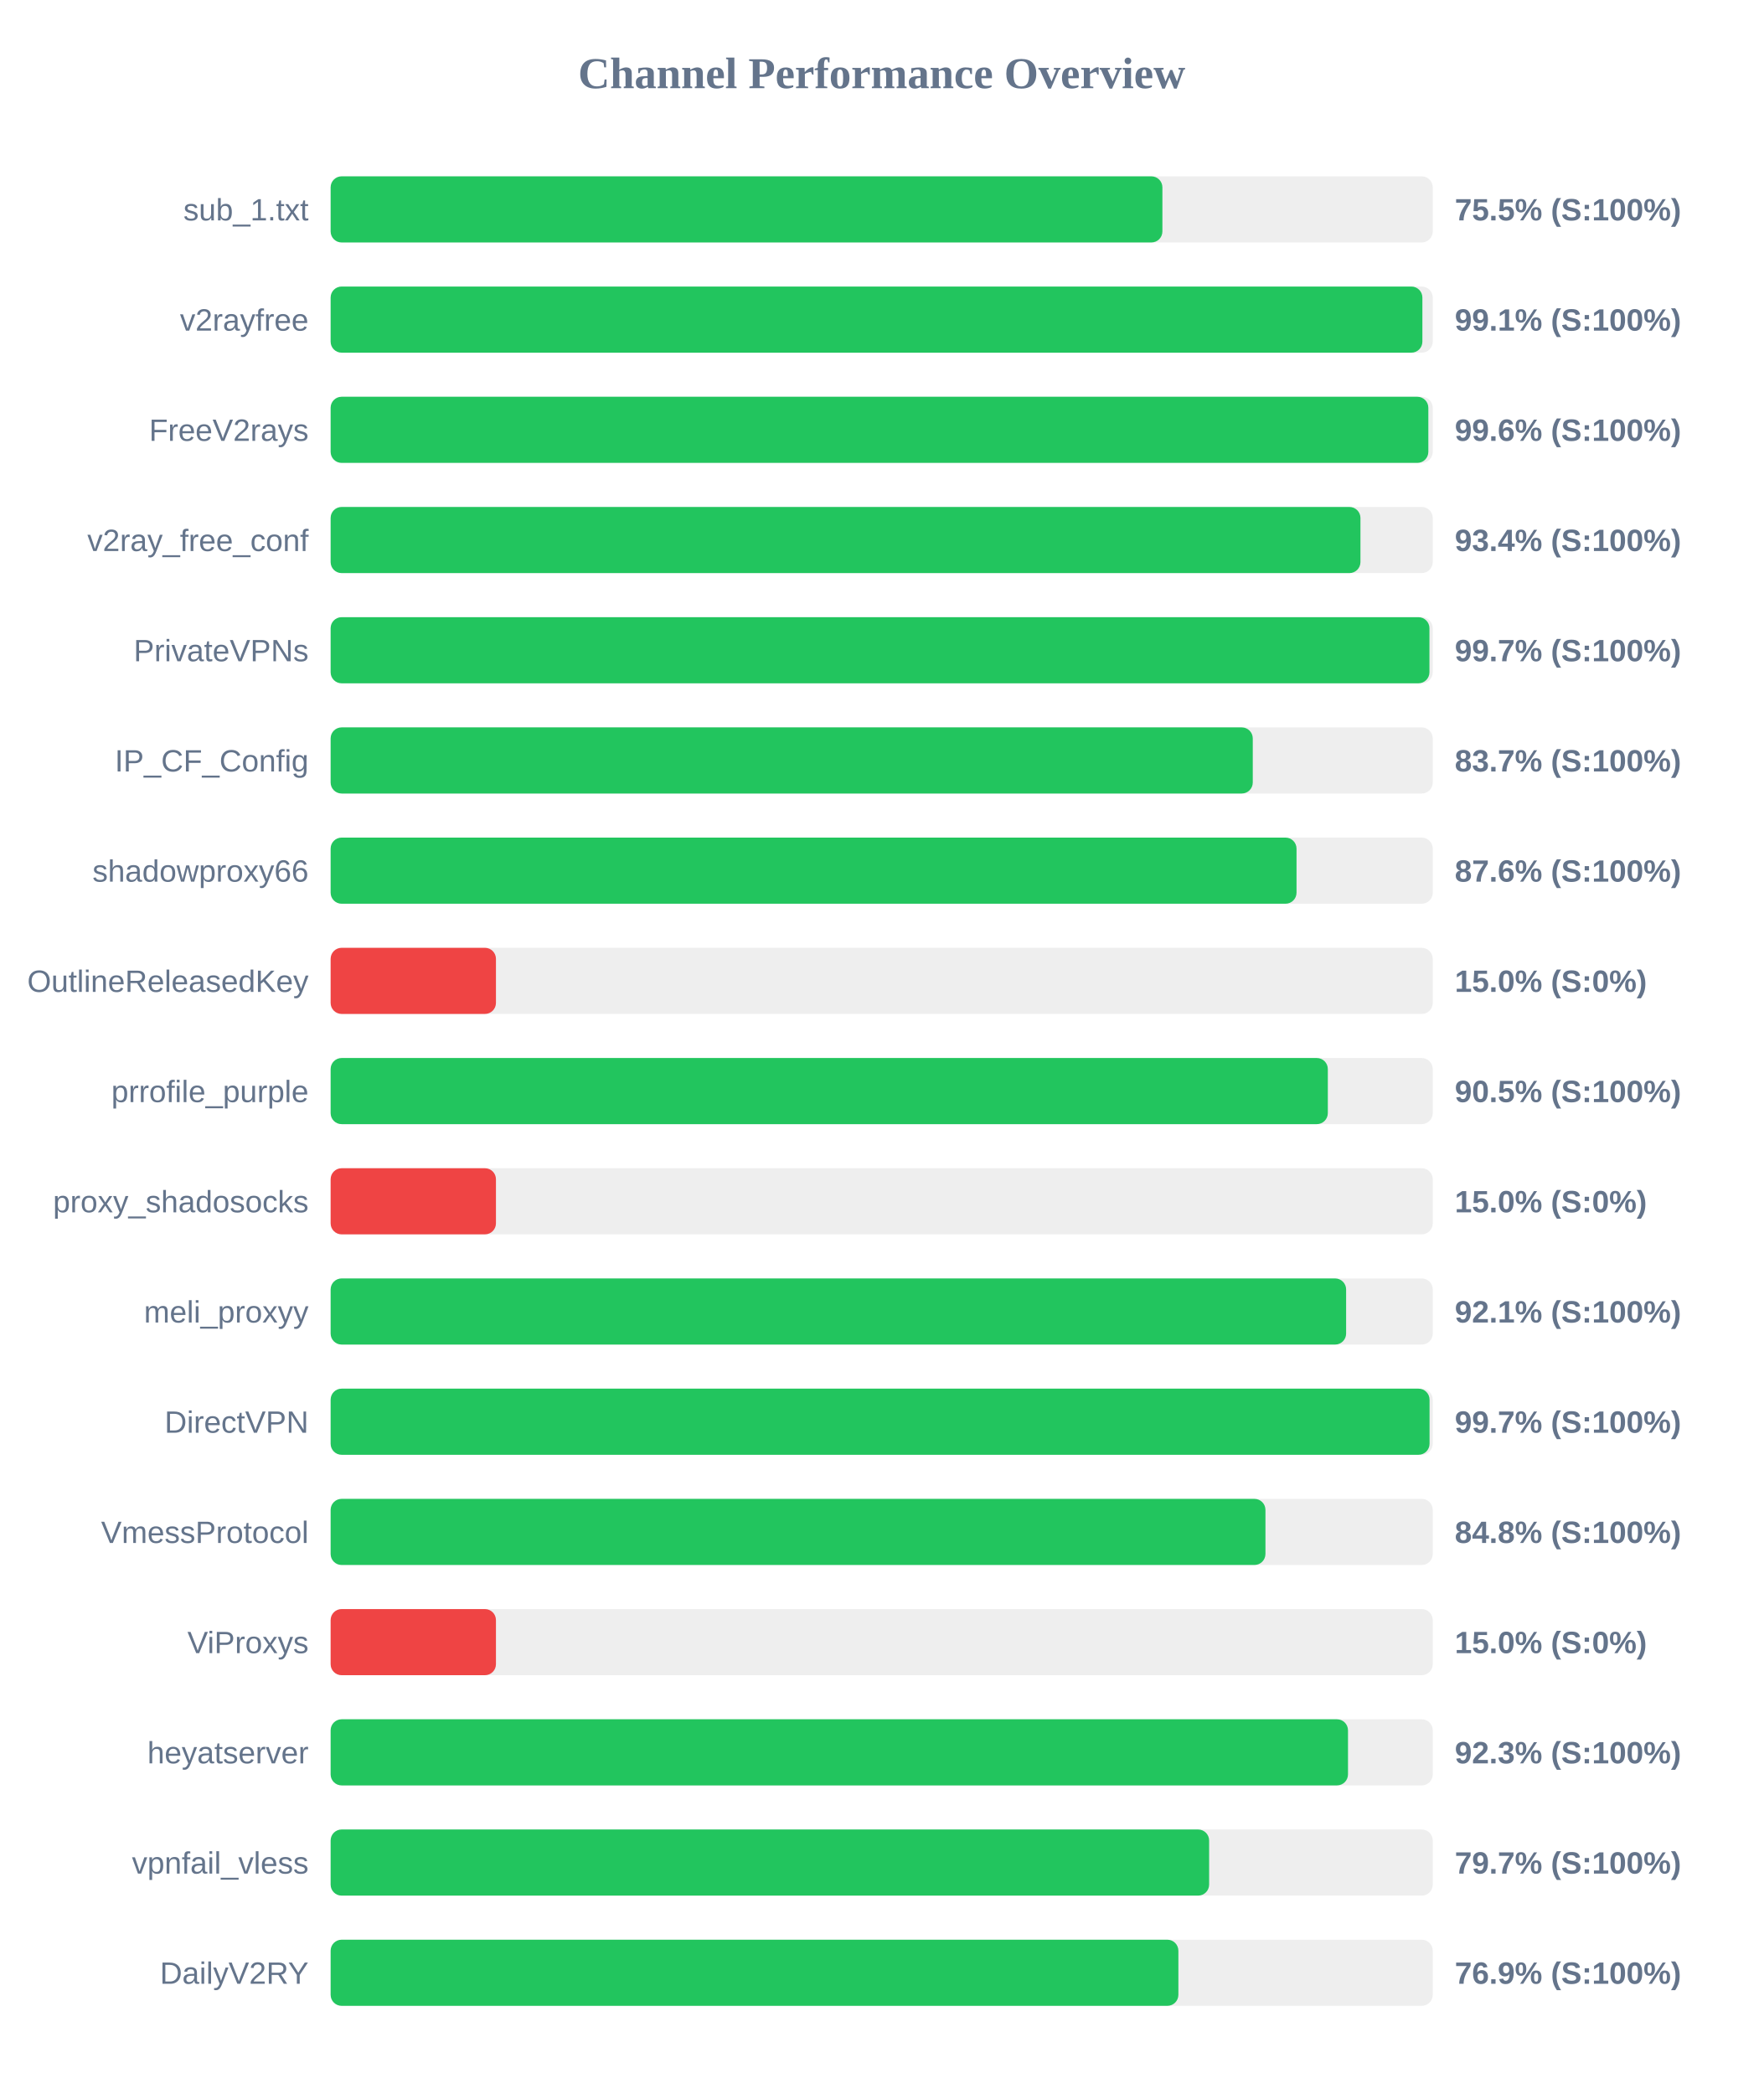
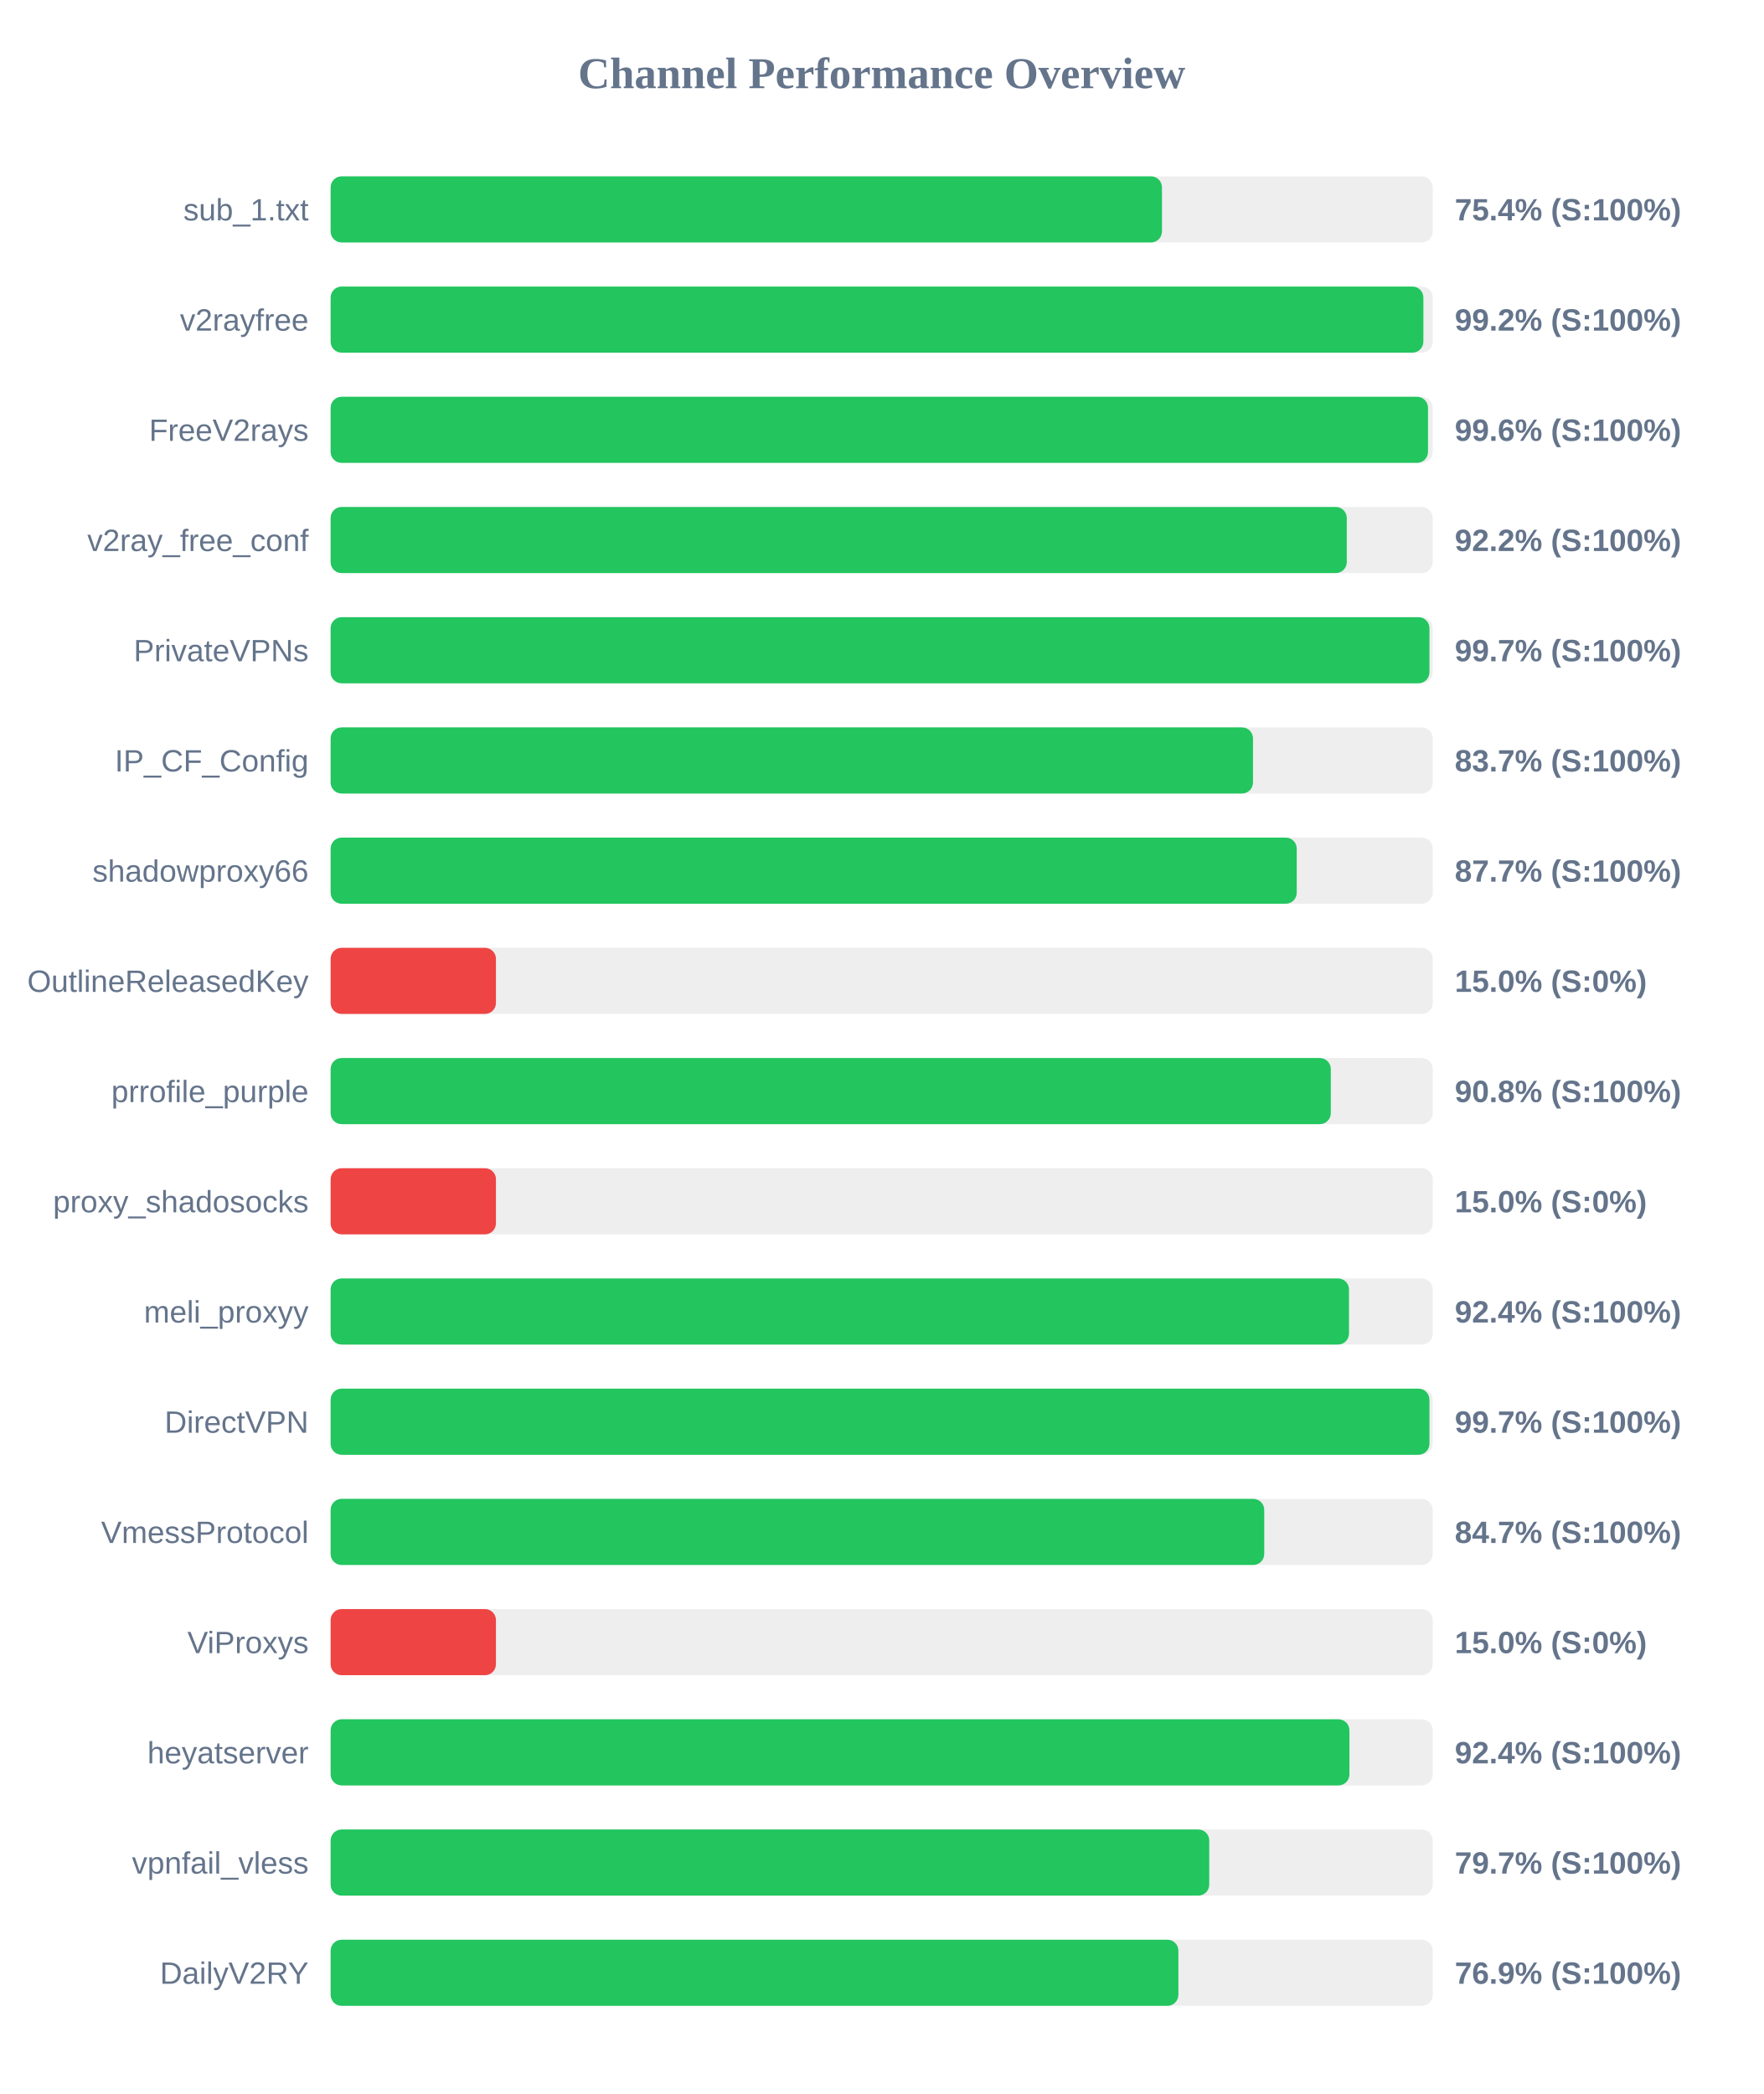
<svg xmlns="http://www.w3.org/2000/svg" width="800" height="950" version="1.1">
  <style>
        .row { font: 14px Arial; fill: #64748b; }
        .score { font: bold 14px Arial; fill: #64748b; }
    </style>
  <text x="400" y="40" text-anchor="middle" font-size="20px" font-weight="bold" fill="#64748b">Channel Performance Overview</text>
  <rect x="150" y="80" width="500" height="30" fill="#eee" rx="5" />
-   <rect x="150" y="80" width="377.35" height="30" fill="#22c55e" rx="5" />
+   <rect x="150" y="80" width="377.15" height="30" fill="#22c55e" rx="5" />
  <text x="140" y="100" text-anchor="end" class="row">sub_1.txt</text>
-   <text x="660" y="100" text-anchor="start" class="score">75.5% (S:100%)</text>
+   <text x="660" y="100" text-anchor="start" class="score">75.4% (S:100%)</text>
  <rect x="150" y="130" width="500" height="30" fill="#eee" rx="5" />
-   <rect x="150" y="130" width="495.3" height="30" fill="#22c55e" rx="5" />
+   <rect x="150" y="130" width="495.75" height="30" fill="#22c55e" rx="5" />
  <text x="140" y="150" text-anchor="end" class="row">v2rayfree</text>
-   <text x="660" y="150" text-anchor="start" class="score">99.1% (S:100%)</text>
+   <text x="660" y="150" text-anchor="start" class="score">99.2% (S:100%)</text>
  <rect x="150" y="180" width="500" height="30" fill="#eee" rx="5" />
-   <rect x="150" y="180" width="498.0" height="30" fill="#22c55e" rx="5" />
+   <rect x="150" y="180" width="497.85" height="30" fill="#22c55e" rx="5" />
  <text x="140" y="200" text-anchor="end" class="row">FreeV2rays</text>
  <text x="660" y="200" text-anchor="start" class="score">99.6% (S:100%)</text>
  <rect x="150" y="230" width="500" height="30" fill="#eee" rx="5" />
-   <rect x="150" y="230" width="467.2" height="30" fill="#22c55e" rx="5" />
+   <rect x="150" y="230" width="461.0" height="30" fill="#22c55e" rx="5" />
  <text x="140" y="250" text-anchor="end" class="row">v2ray_free_conf</text>
-   <text x="660" y="250" text-anchor="start" class="score">93.4% (S:100%)</text>
+   <text x="660" y="250" text-anchor="start" class="score">92.2% (S:100%)</text>
  <rect x="150" y="280" width="500" height="30" fill="#eee" rx="5" />
  <rect x="150" y="280" width="498.5" height="30" fill="#22c55e" rx="5" />
  <text x="140" y="300" text-anchor="end" class="row">PrivateVPNs</text>
  <text x="660" y="300" text-anchor="start" class="score">99.7% (S:100%)</text>
  <rect x="150" y="330" width="500" height="30" fill="#eee" rx="5" />
-   <rect x="150" y="330" width="418.35" height="30" fill="#22c55e" rx="5" />
+   <rect x="150" y="330" width="418.45" height="30" fill="#22c55e" rx="5" />
  <text x="140" y="350" text-anchor="end" class="row">IP_CF_Config</text>
  <text x="660" y="350" text-anchor="start" class="score">83.7% (S:100%)</text>
  <rect x="150" y="380" width="500" height="30" fill="#eee" rx="5" />
-   <rect x="150" y="380" width="438.2" height="30" fill="#22c55e" rx="5" />
+   <rect x="150" y="380" width="438.3" height="30" fill="#22c55e" rx="5" />
  <text x="140" y="400" text-anchor="end" class="row">shadowproxy66</text>
-   <text x="660" y="400" text-anchor="start" class="score">87.6% (S:100%)</text>
+   <text x="660" y="400" text-anchor="start" class="score">87.7% (S:100%)</text>
  <rect x="150" y="430" width="500" height="30" fill="#eee" rx="5" />
  <rect x="150" y="430" width="75.0" height="30" fill="#ef4444" rx="5" />
  <text x="140" y="450" text-anchor="end" class="row">OutlineReleasedKey</text>
  <text x="660" y="450" text-anchor="start" class="score">15.0% (S:0%)</text>
  <rect x="150" y="480" width="500" height="30" fill="#eee" rx="5" />
-   <rect x="150" y="480" width="452.4" height="30" fill="#22c55e" rx="5" />
+   <rect x="150" y="480" width="453.75" height="30" fill="#22c55e" rx="5" />
  <text x="140" y="500" text-anchor="end" class="row">prrofile_purple</text>
-   <text x="660" y="500" text-anchor="start" class="score">90.5% (S:100%)</text>
+   <text x="660" y="500" text-anchor="start" class="score">90.8% (S:100%)</text>
  <rect x="150" y="530" width="500" height="30" fill="#eee" rx="5" />
  <rect x="150" y="530" width="75.0" height="30" fill="#ef4444" rx="5" />
  <text x="140" y="550" text-anchor="end" class="row">proxy_shadosocks</text>
  <text x="660" y="550" text-anchor="start" class="score">15.0% (S:0%)</text>
  <rect x="150" y="580" width="500" height="30" fill="#eee" rx="5" />
-   <rect x="150" y="580" width="460.7" height="30" fill="#22c55e" rx="5" />
+   <rect x="150" y="580" width="462.0" height="30" fill="#22c55e" rx="5" />
  <text x="140" y="600" text-anchor="end" class="row">meli_proxyy</text>
-   <text x="660" y="600" text-anchor="start" class="score">92.1% (S:100%)</text>
+   <text x="660" y="600" text-anchor="start" class="score">92.4% (S:100%)</text>
  <rect x="150" y="630" width="500" height="30" fill="#eee" rx="5" />
-   <rect x="150" y="630" width="498.55" height="30" fill="#22c55e" rx="5" />
+   <rect x="150" y="630" width="498.5" height="30" fill="#22c55e" rx="5" />
  <text x="140" y="650" text-anchor="end" class="row">DirectVPN</text>
  <text x="660" y="650" text-anchor="start" class="score">99.7% (S:100%)</text>
  <rect x="150" y="680" width="500" height="30" fill="#eee" rx="5" />
-   <rect x="150" y="680" width="424.1" height="30" fill="#22c55e" rx="5" />
+   <rect x="150" y="680" width="423.55" height="30" fill="#22c55e" rx="5" />
  <text x="140" y="700" text-anchor="end" class="row">VmessProtocol</text>
-   <text x="660" y="700" text-anchor="start" class="score">84.8% (S:100%)</text>
+   <text x="660" y="700" text-anchor="start" class="score">84.7% (S:100%)</text>
  <rect x="150" y="730" width="500" height="30" fill="#eee" rx="5" />
  <rect x="150" y="730" width="75.0" height="30" fill="#ef4444" rx="5" />
  <text x="140" y="750" text-anchor="end" class="row">ViProxys</text>
  <text x="660" y="750" text-anchor="start" class="score">15.0% (S:0%)</text>
  <rect x="150" y="780" width="500" height="30" fill="#eee" rx="5" />
-   <rect x="150" y="780" width="461.55" height="30" fill="#22c55e" rx="5" />
+   <rect x="150" y="780" width="462.2" height="30" fill="#22c55e" rx="5" />
  <text x="140" y="800" text-anchor="end" class="row">heyatserver</text>
-   <text x="660" y="800" text-anchor="start" class="score">92.3% (S:100%)</text>
+   <text x="660" y="800" text-anchor="start" class="score">92.4% (S:100%)</text>
  <rect x="150" y="830" width="500" height="30" fill="#eee" rx="5" />
-   <rect x="150" y="830" width="398.55" height="30" fill="#22c55e" rx="5" />
+   <rect x="150" y="830" width="398.6" height="30" fill="#22c55e" rx="5" />
  <text x="140" y="850" text-anchor="end" class="row">vpnfail_vless</text>
  <text x="660" y="850" text-anchor="start" class="score">79.7% (S:100%)</text>
  <rect x="150" y="880" width="500" height="30" fill="#eee" rx="5" />
  <rect x="150" y="880" width="384.6" height="30" fill="#22c55e" rx="5" />
  <text x="140" y="900" text-anchor="end" class="row">DailyV2RY</text>
  <text x="660" y="900" text-anchor="start" class="score">76.9% (S:100%)</text>
</svg>
